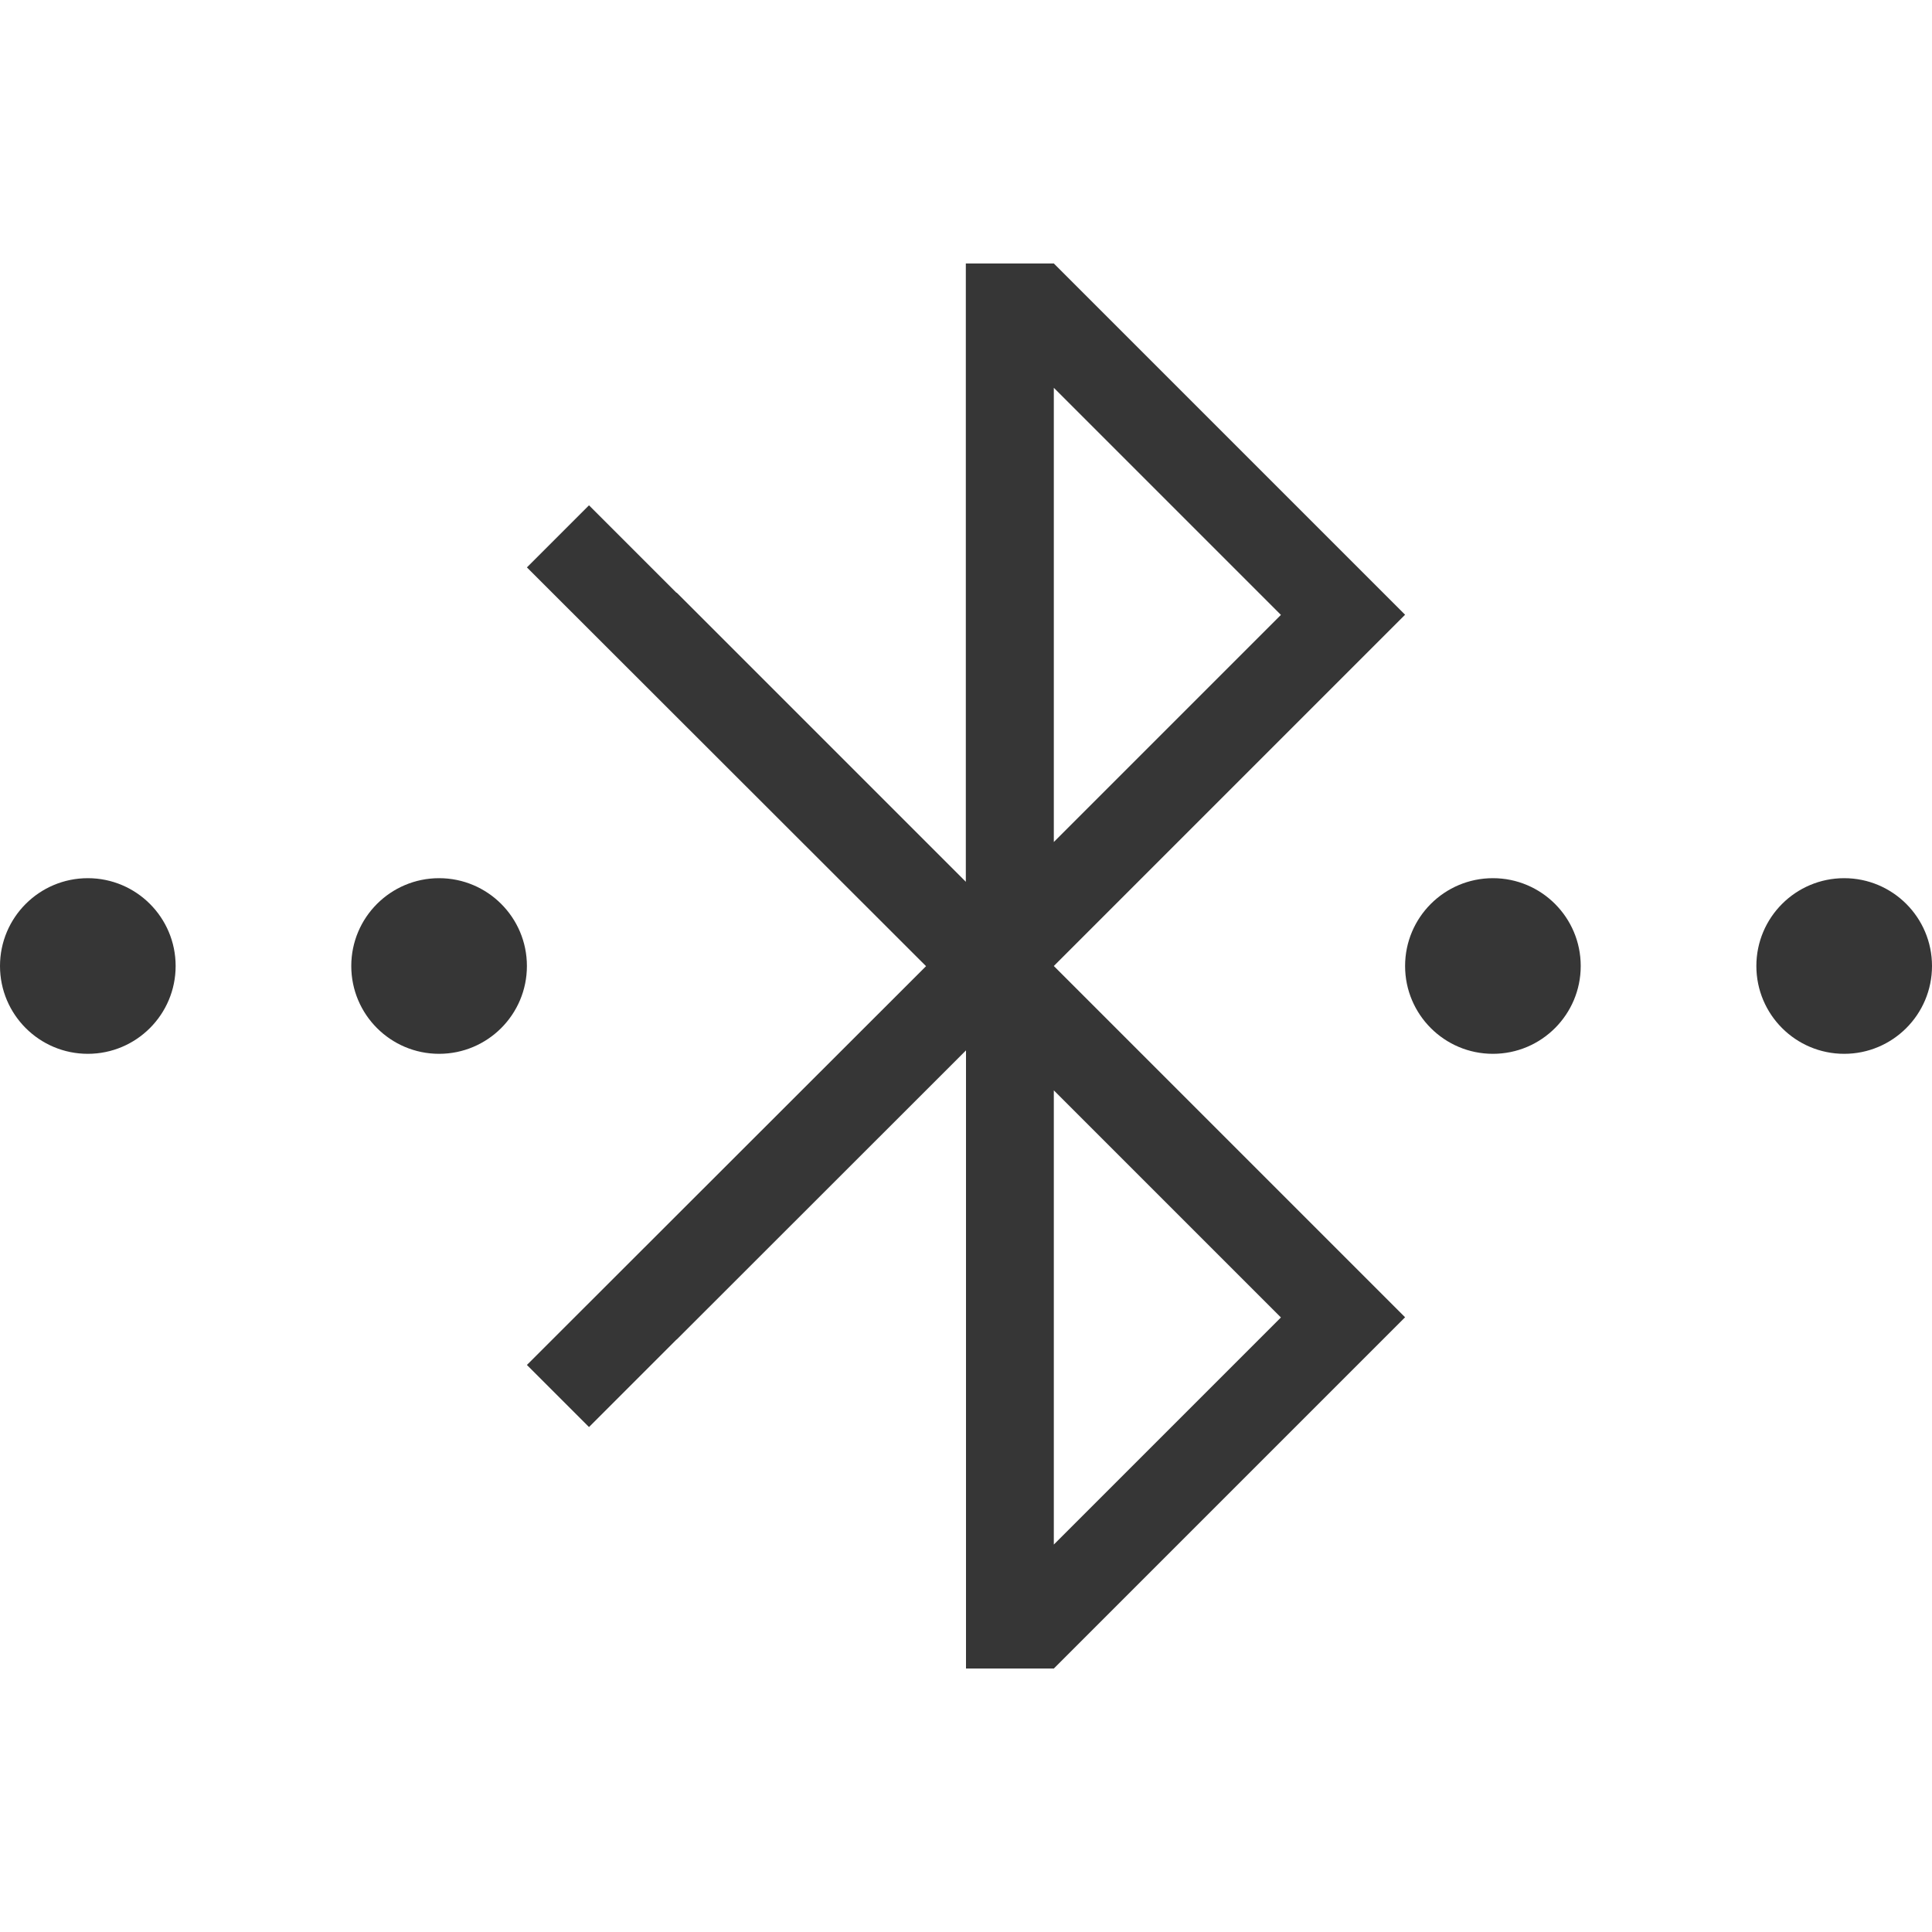
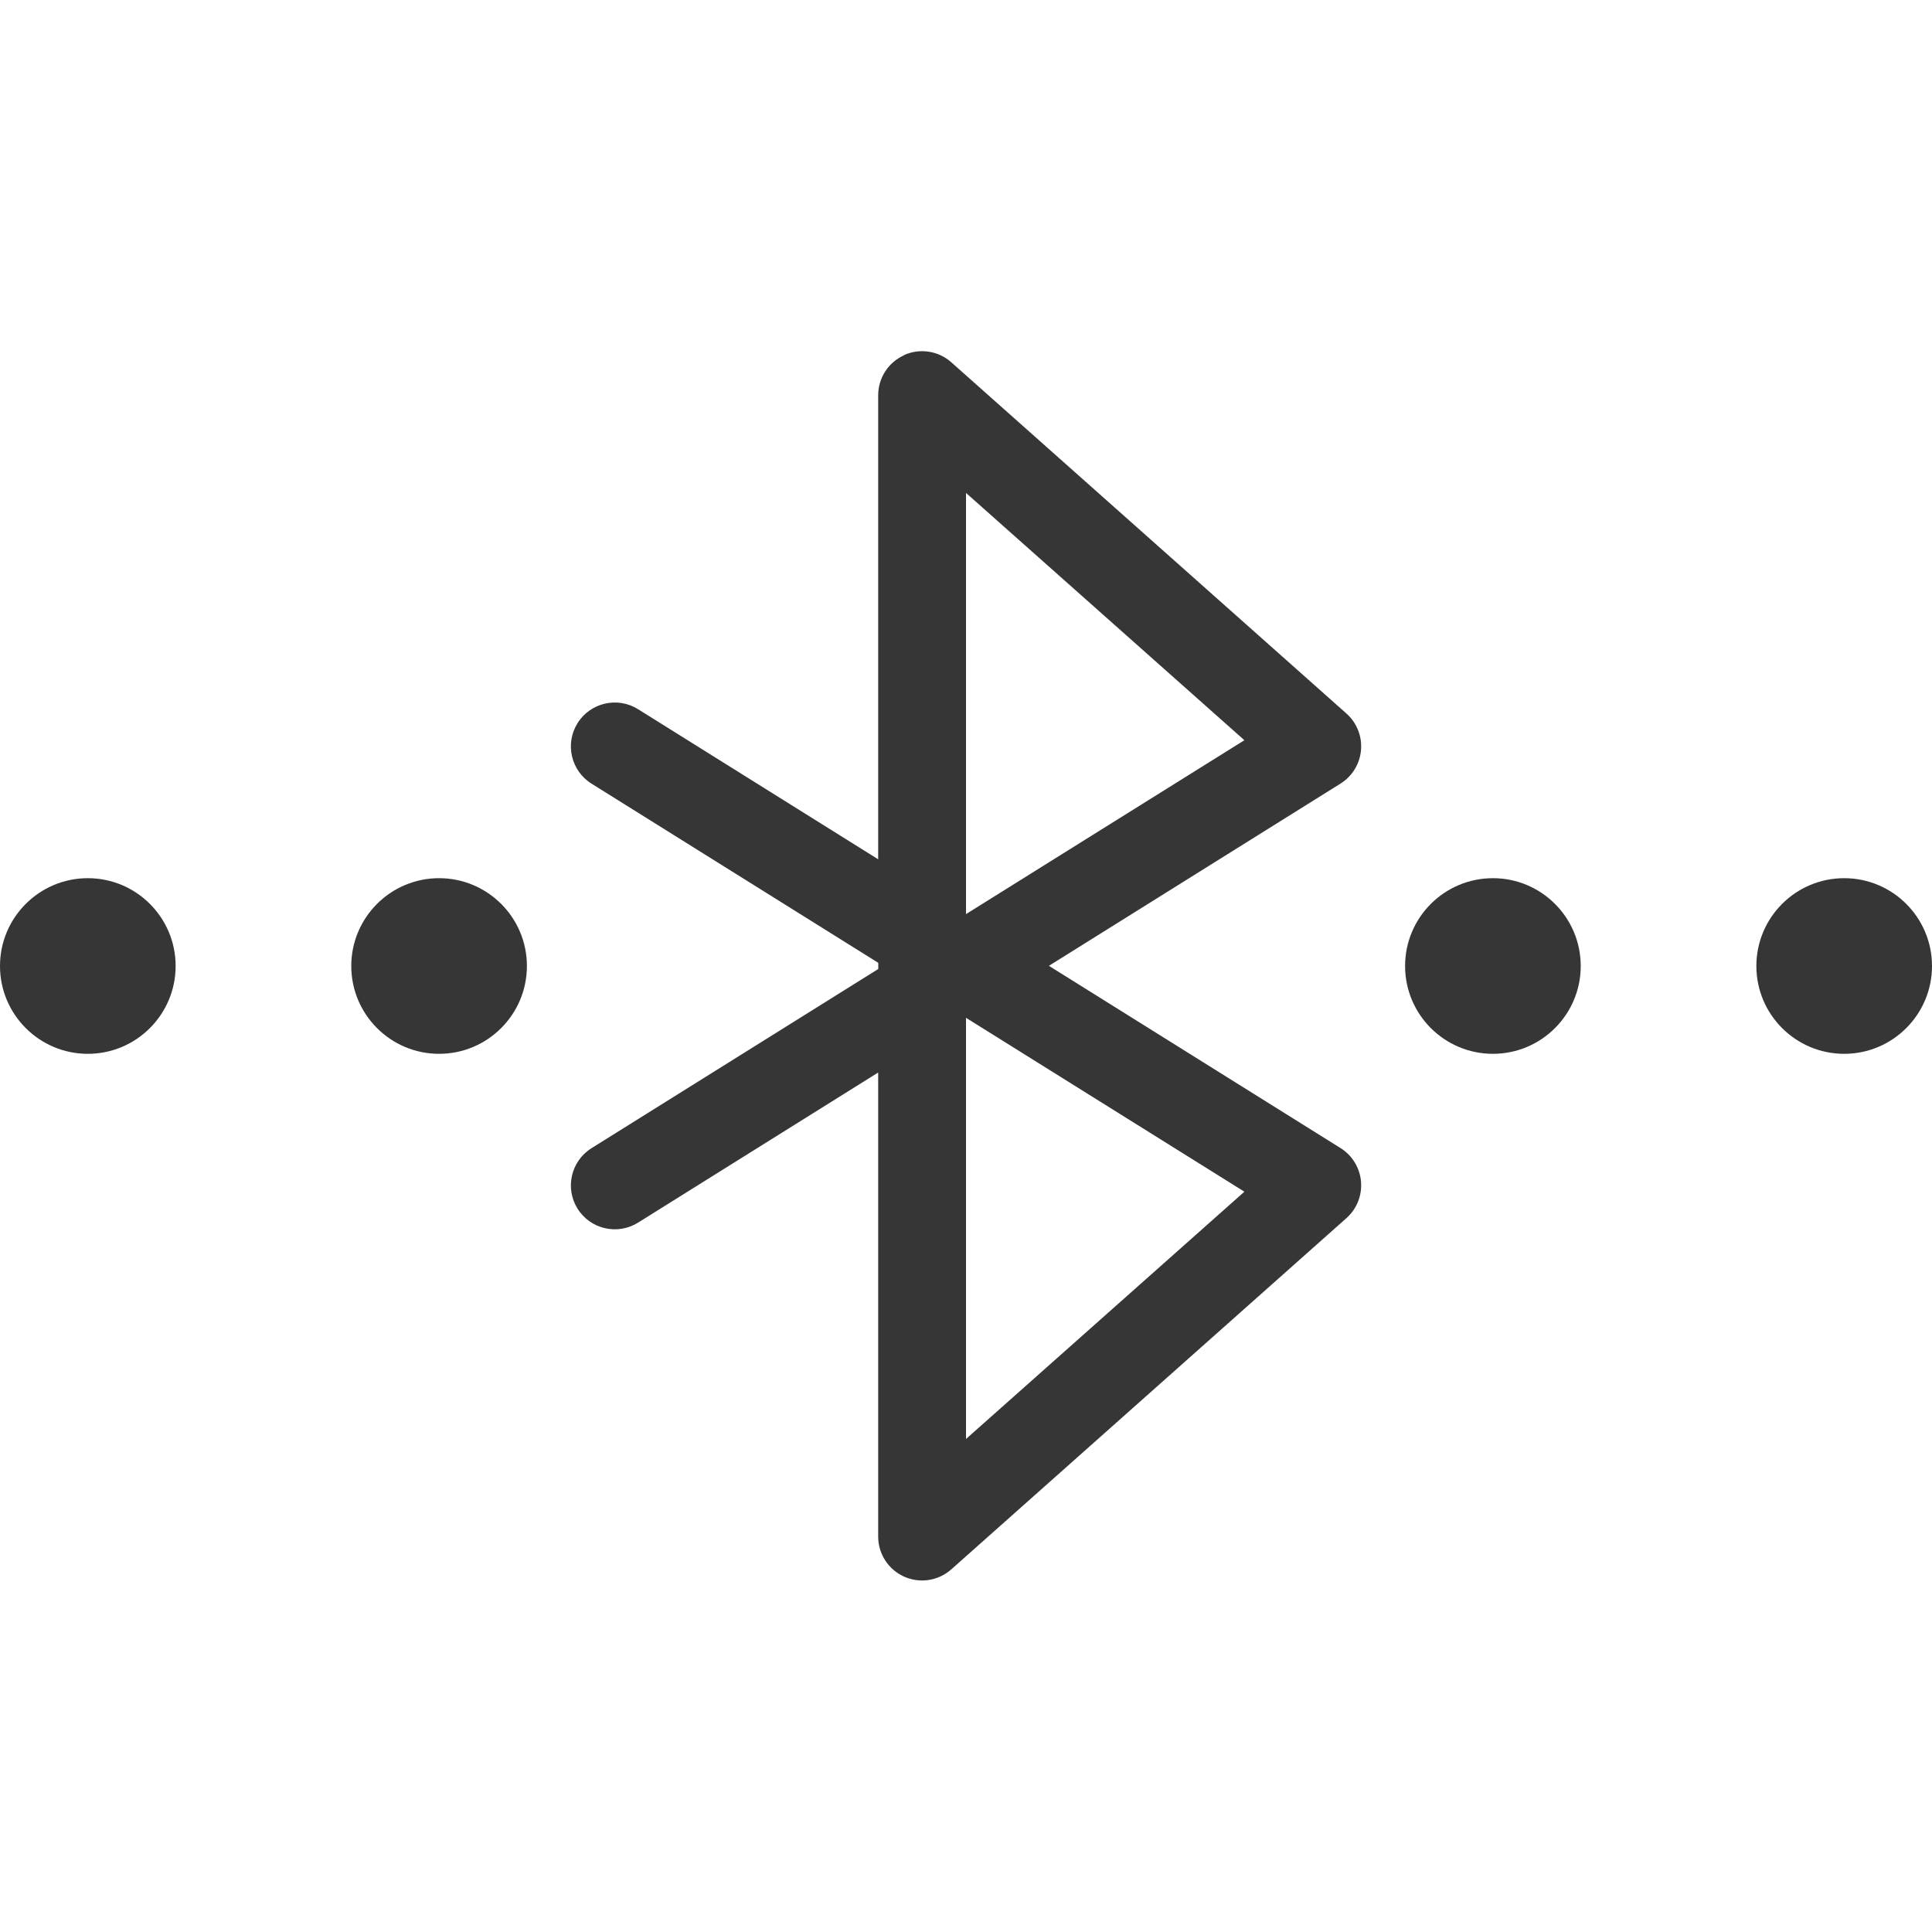
- <svg xmlns="http://www.w3.org/2000/svg" height="22" width="22">
-   <defs id="defs4157">
-     <style id="current-color-scheme" type="text/css">
-       .ColorScheme-Text {
+ <svg xmlns="http://www.w3.org/2000/svg" width="22" height="22" version="1.1">
+   <defs>
+     <style id="current-color-scheme" type="text/css">.ColorScheme-Text {
        color:#363636;
-       }
-     </style>
+       }</style>
  </defs>
-   <path class="ColorScheme-Text" id="path4676" d="m 10.998,3 v 0.002 7.039 l -3.293,-3.293 -0.002,0.002 C 7.347,6.394 6.707,5.754 6.707,5.754 L 6,6.461 10.545,11.002 6,15.543 6.707,16.25 c 0,0 0.64,-0.64 0.996,-0.996 h 0.002 L 11,11.961 V 19 h 1 L 16,15 12,11 16,7 12,3 Z M 12,4.416 14.586,7.002 12,9.588 Z M 1,10 a 1,1 0 0 0 -1,1 1,1 0 0 0 1,1 1,1 0 0 0 1,-1 1,1 0 0 0 -1,-1 z m 4,0 a 1,1 0 0 0 -1,1 1,1 0 0 0 1,1 1,1 0 0 0 1,-1 1,1 0 0 0 -1,-1 z m 12,0 a 1,1 0 0 0 -1,1 1,1 0 0 0 1,1 1,1 0 0 0 1,-1 1,1 0 0 0 -1,-1 z m 4,0 a 1,1 0 0 0 -1,1 1,1 0 0 0 1,1 1,1 0 0 0 1,-1 1,1 0 0 0 -1,-1 z m -9,2.416 2.586,2.586 L 12,17.588 Z" style="text-decoration:none;text-decoration-line:none;text-decoration-style:solid;display:inline;overflow:visible;visibility:visible;isolation:auto;mix-blend-mode:normal;color-interpolation:sRGB;color-interpolation-filters:linearRGB;fill:currentColor;fill-opacity:1;fill-rule:nonzero;stroke:none;stroke-width:1;stroke-linecap:butt;stroke-linejoin:miter;stroke-miterlimit:4;stroke-dasharray:none;stroke-dashoffset:0;stroke-opacity:1;color-rendering:auto;image-rendering:auto;shape-rendering:auto;text-rendering:auto;enable-background:accumulate" />
+   <path class="ColorScheme-Text" d="m1 10c-0.552 0-1 0.448-1 1s0.448 1 1 1c0.552 0 1-0.448 1-1s-0.448-1-1-1zm4 0c-0.552 0-1 0.448-1 1s0.448 1 1 1 1-0.448 1-1-0.448-1-1-1zm12 0c-0.552 0-1 0.448-1 1s0.448 1 1 1 1-0.448 1-1-0.448-1-1-1zm4 0c-0.552 0-1 0.448-1 1s0.448 1 1 1 1-0.448 1-1-0.448-1-1-1z" fill="currentColor" />
+   <path class="ColorScheme-Text" d="m10.295 4.045a0.5 0.5 0 0 0-0.295 0.455v5.285l-2.734-1.709a0.5 0.5 0 0 0-0.689 0.158 0.5 0.5 0 0 0 0.158 0.689l3.266 2.041v0.07l-3.266 2.041a0.5 0.5 0 0 0-0.158 0.689 0.5 0.5 0 0 0 0.689 0.158l2.734-1.709v5.285a0.5 0.5 0 0 0 0.832 0.373l4.5-4a0.5 0.5 0 0 0-0.066-0.797l-3.322-2.076 3.322-2.076a0.5 0.5 0 0 0 0.066-0.797l-4.5-4a0.5 0.5 0 0 0-0.537-0.082zm0.705 1.568 3.17 2.816-3.17 1.98zm0 5.977 3.17 1.98-3.17 2.816z" fill="currentColor" />
</svg>
